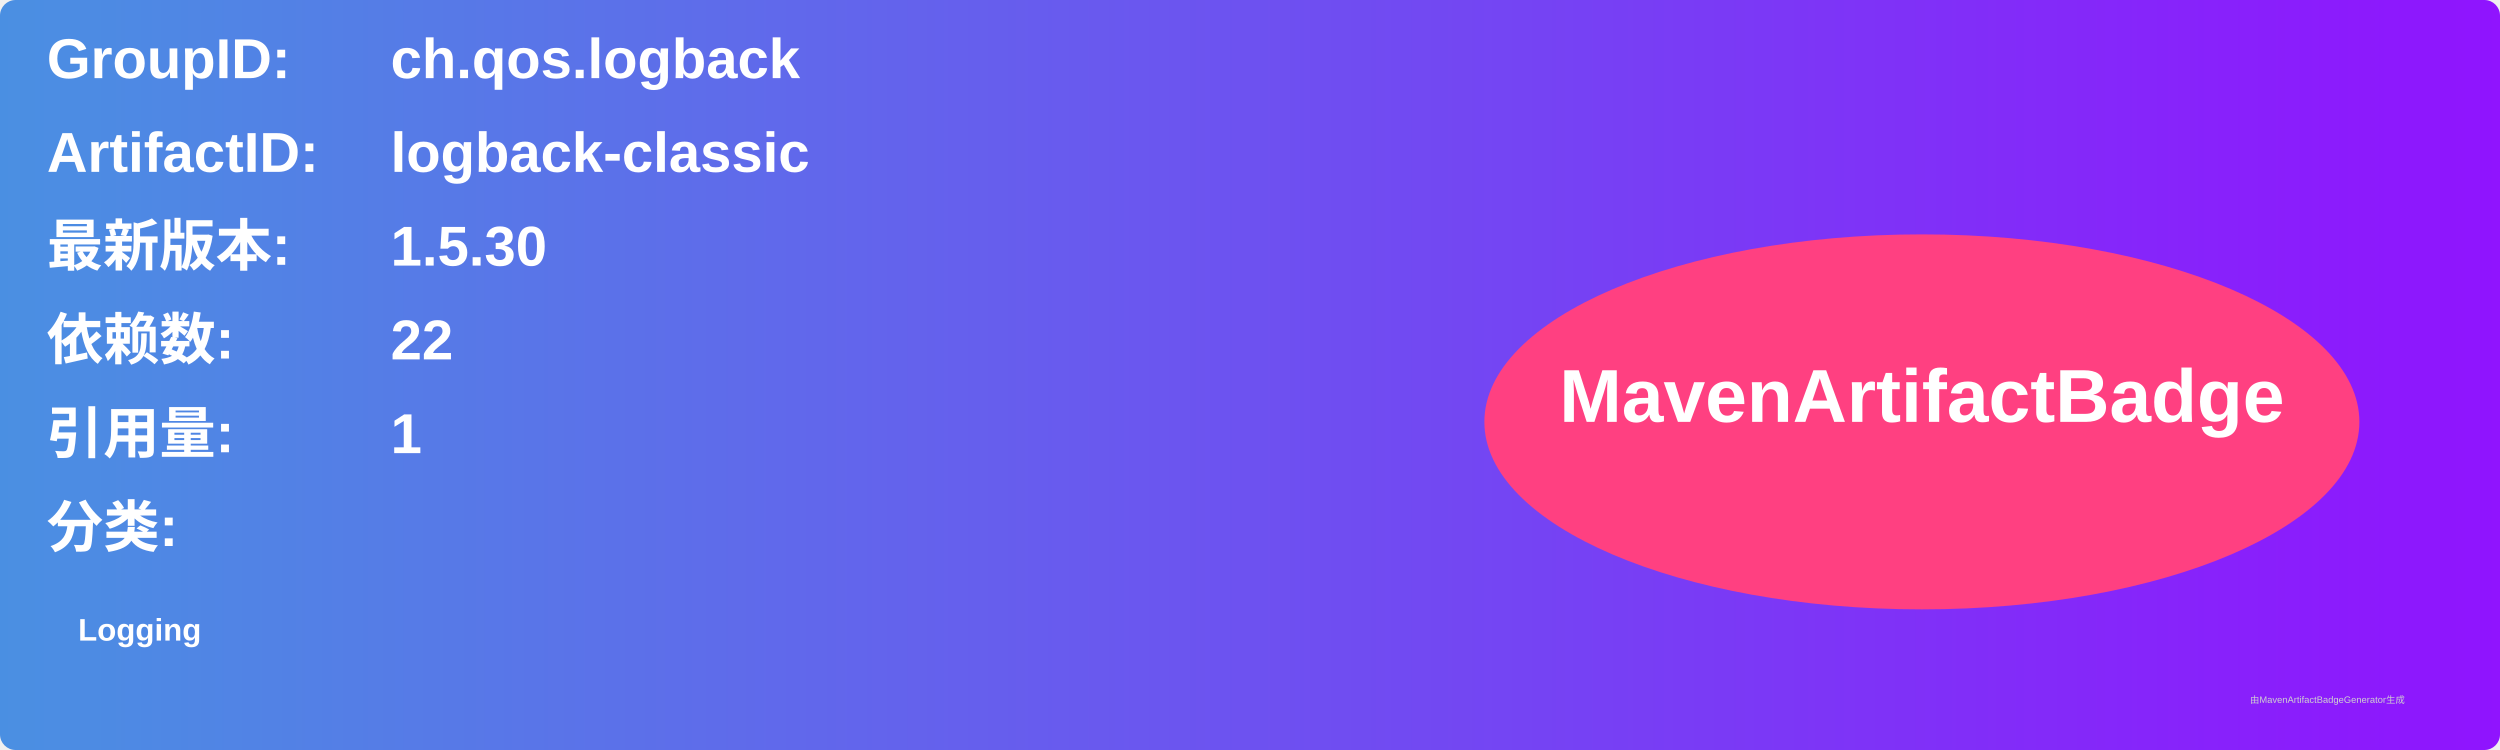
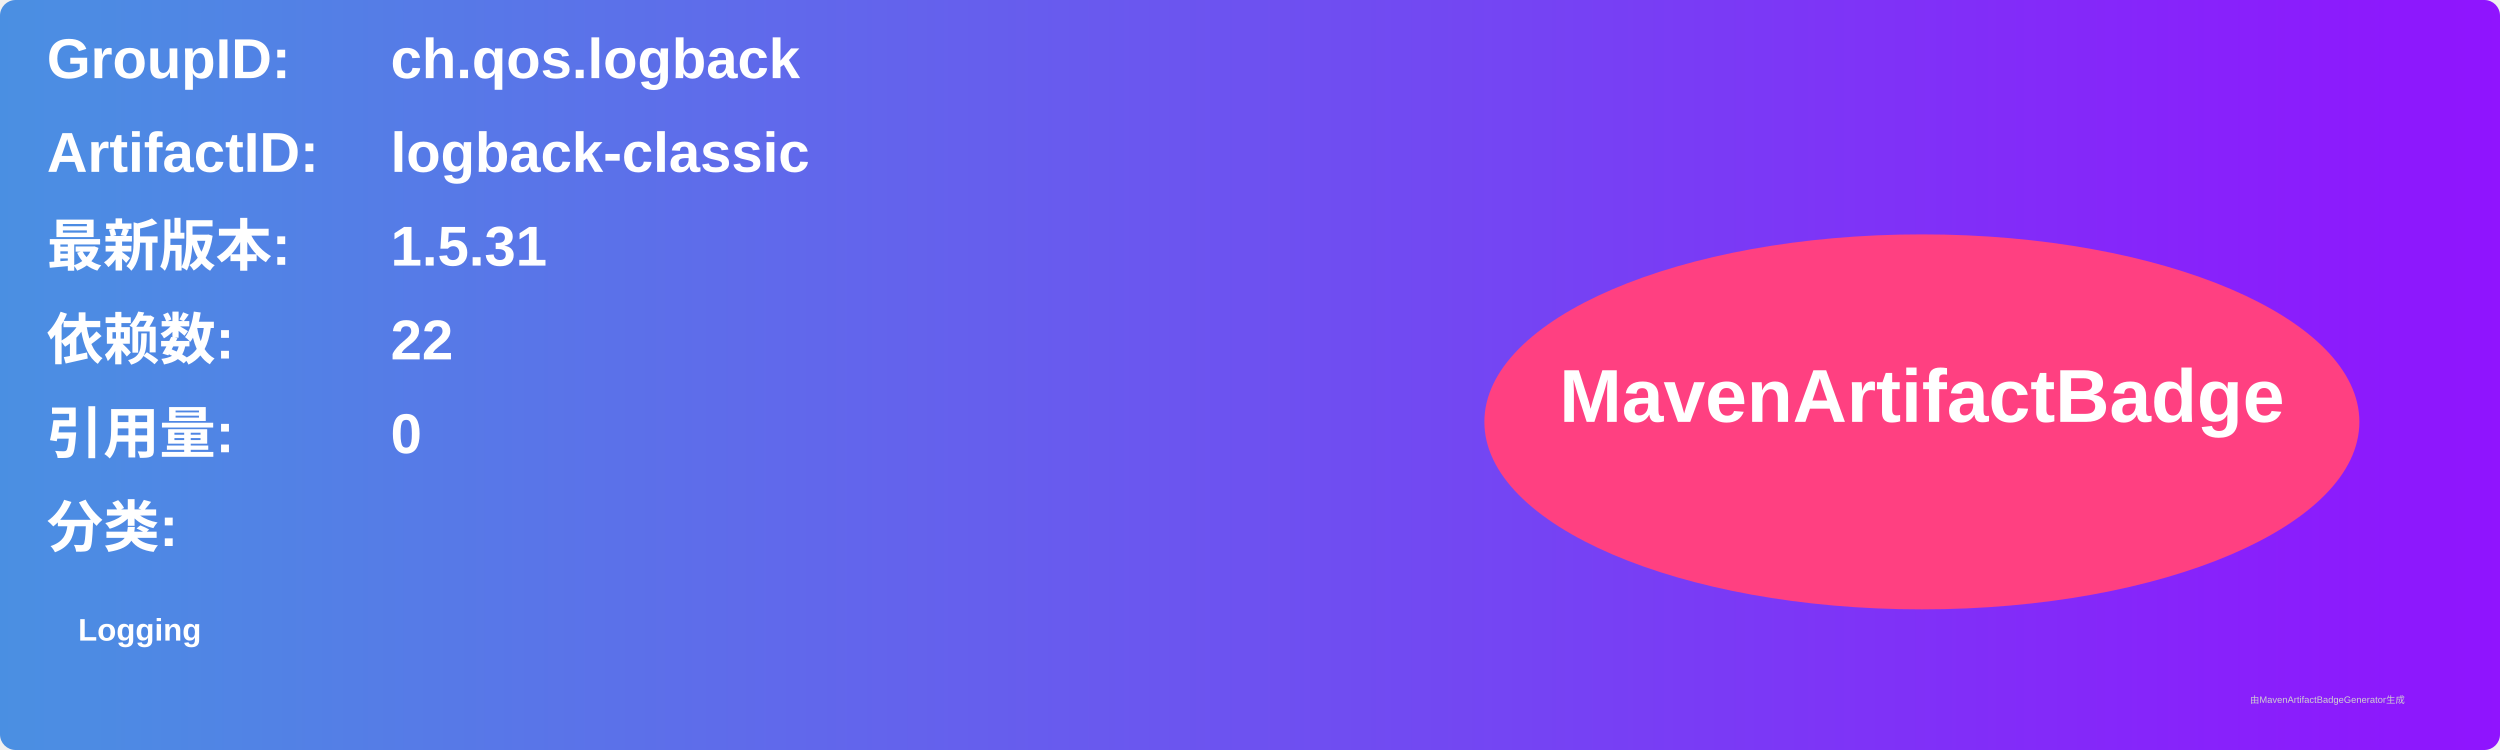
<svg xmlns="http://www.w3.org/2000/svg" width="800" height="240" viewBox="0 0 800 240">
  <linearGradient id="grad" x1="0%" y1="0%" x2="100%" y2="0%">
    <stop offset="0%" stop-color="#4a90e2" />
    <stop offset="100%" stop-color="#9013fe" />
  </linearGradient>
  <rect width="100%" height="100%" rx="5" ry="5" fill="url(#grad)" />
  <g transform="translate(15, 15)">
    <text x="0" y="10" font-family="Arial" font-size="18" fill="white" font-weight="bold" width="260">GroupID:</text>
    <text x="110" y="10" font-family="Arial" font-size="18" fill="white" font-weight="bold" width="460">ch.qos.logback</text>
    <text x="0" y="40" font-family="Arial" font-size="18" fill="white" font-weight="bold" width="260">ArtifactID:</text>
    <text x="110" y="40" font-family="Arial" font-size="18" fill="white" font-weight="bold" width="460">logback-classic</text>
    <text x="0" y="70" font-family="Arial" font-size="18" fill="white" font-weight="bold">最新版本:</text>
    <text x="110" y="70" font-family="Arial" font-size="18" fill="white" font-weight="bold">
-       <tspan font-weight="bold">1.5.30</tspan>
+       <tspan font-weight="bold">1.5.31</tspan>
    </text>
    <text x="0" y="100" font-family="Arial" font-size="18" fill="white" font-weight="bold">依赖数: </text>
    <text x="110" y="100" font-family="Arial" font-size="18" fill="white">
      <tspan font-weight="bold">22</tspan>
    </text>
    <text x="0" y="130" font-family="Arial" font-size="18" fill="white" font-weight="bold">引用量: </text>
    <text x="110" y="130" font-family="Arial" font-size="18" fill="white">
-       <tspan font-weight="bold">1</tspan>
+       <tspan font-weight="bold">0</tspan>
    </text>
    <text x="0" y="160" font-family="Arial" font-size="18" fill="white" font-weight="bold">分类:</text>
    <text x="10" y="190" font-family="Arial" font-size="10" fill="white">
      <tspan font-weight="bold">Logging</tspan>
    </text>
    <ellipse cx="600" cy="120" rx="140" ry="60" fill="#ff4081" />
    <text x="600" y="120" text-anchor="middle" font-family="Arial" font-size="24" fill="white" font-weight="bold">MavenArtifactBadge</text>
  </g>
  <text x="720" y="225" font-family="Arial" font-size="3" fill="#d0d0d0">由MavenArtifactBadgeGenerator生成</text>
</svg>
